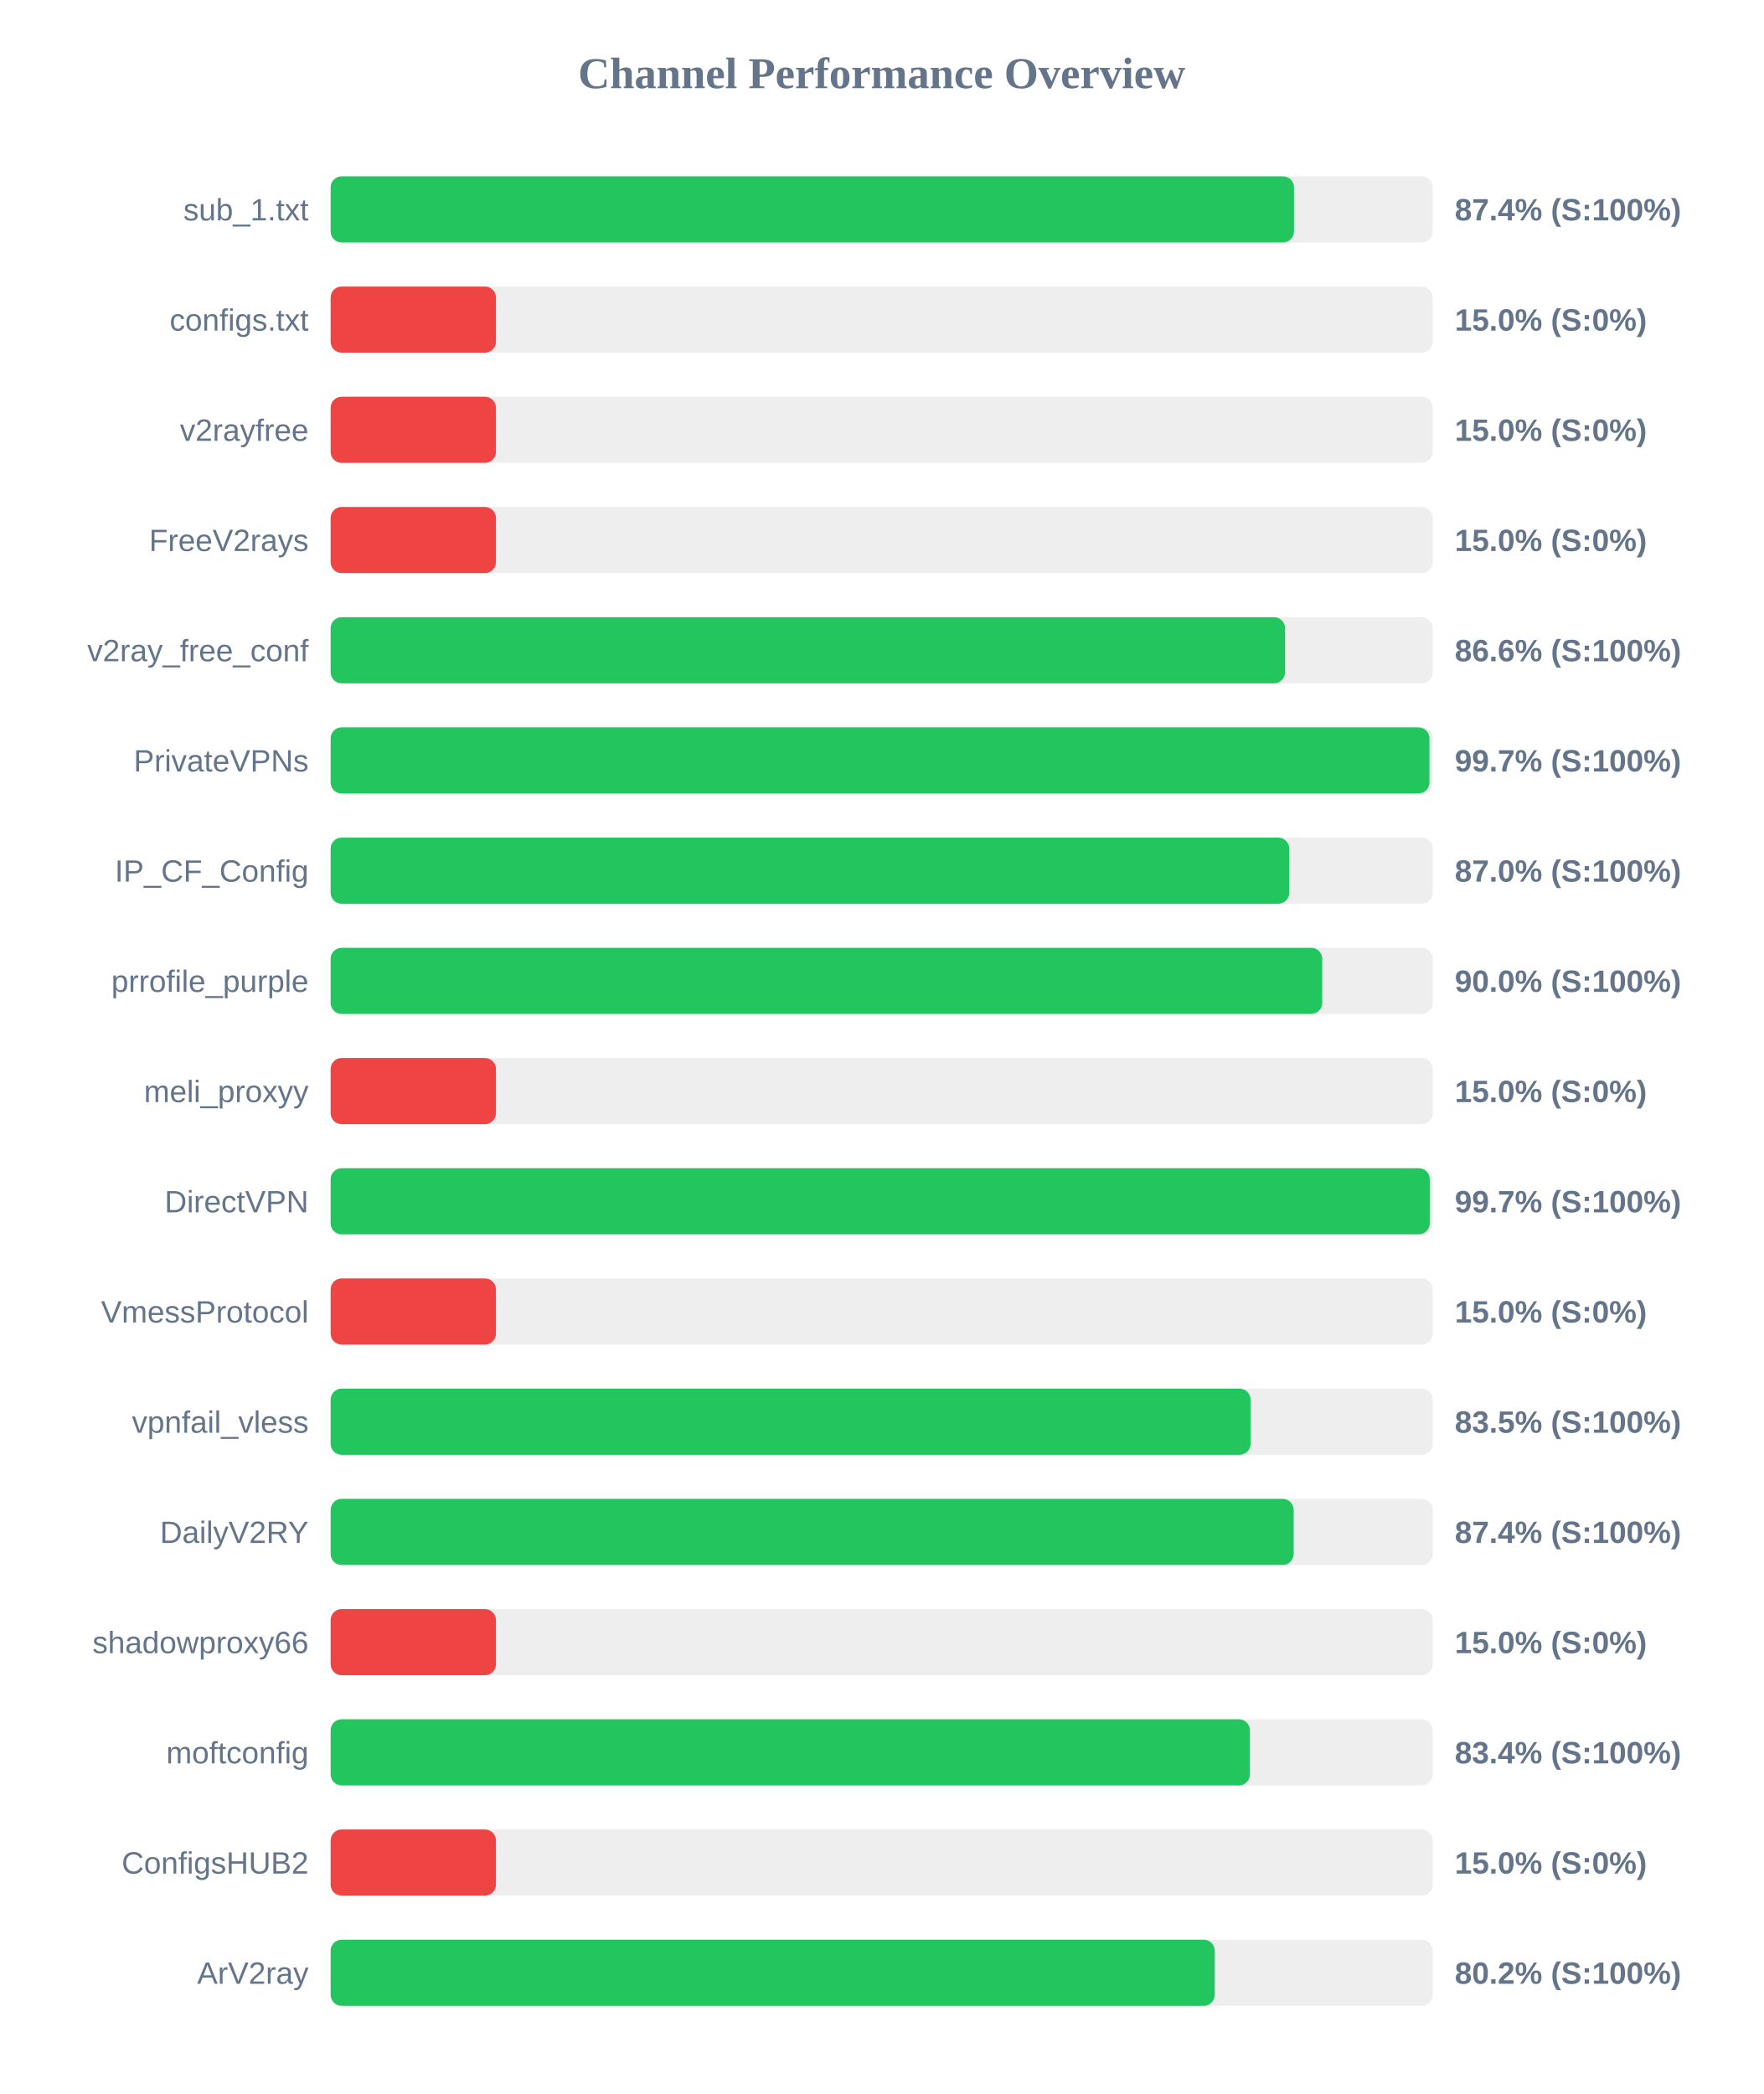
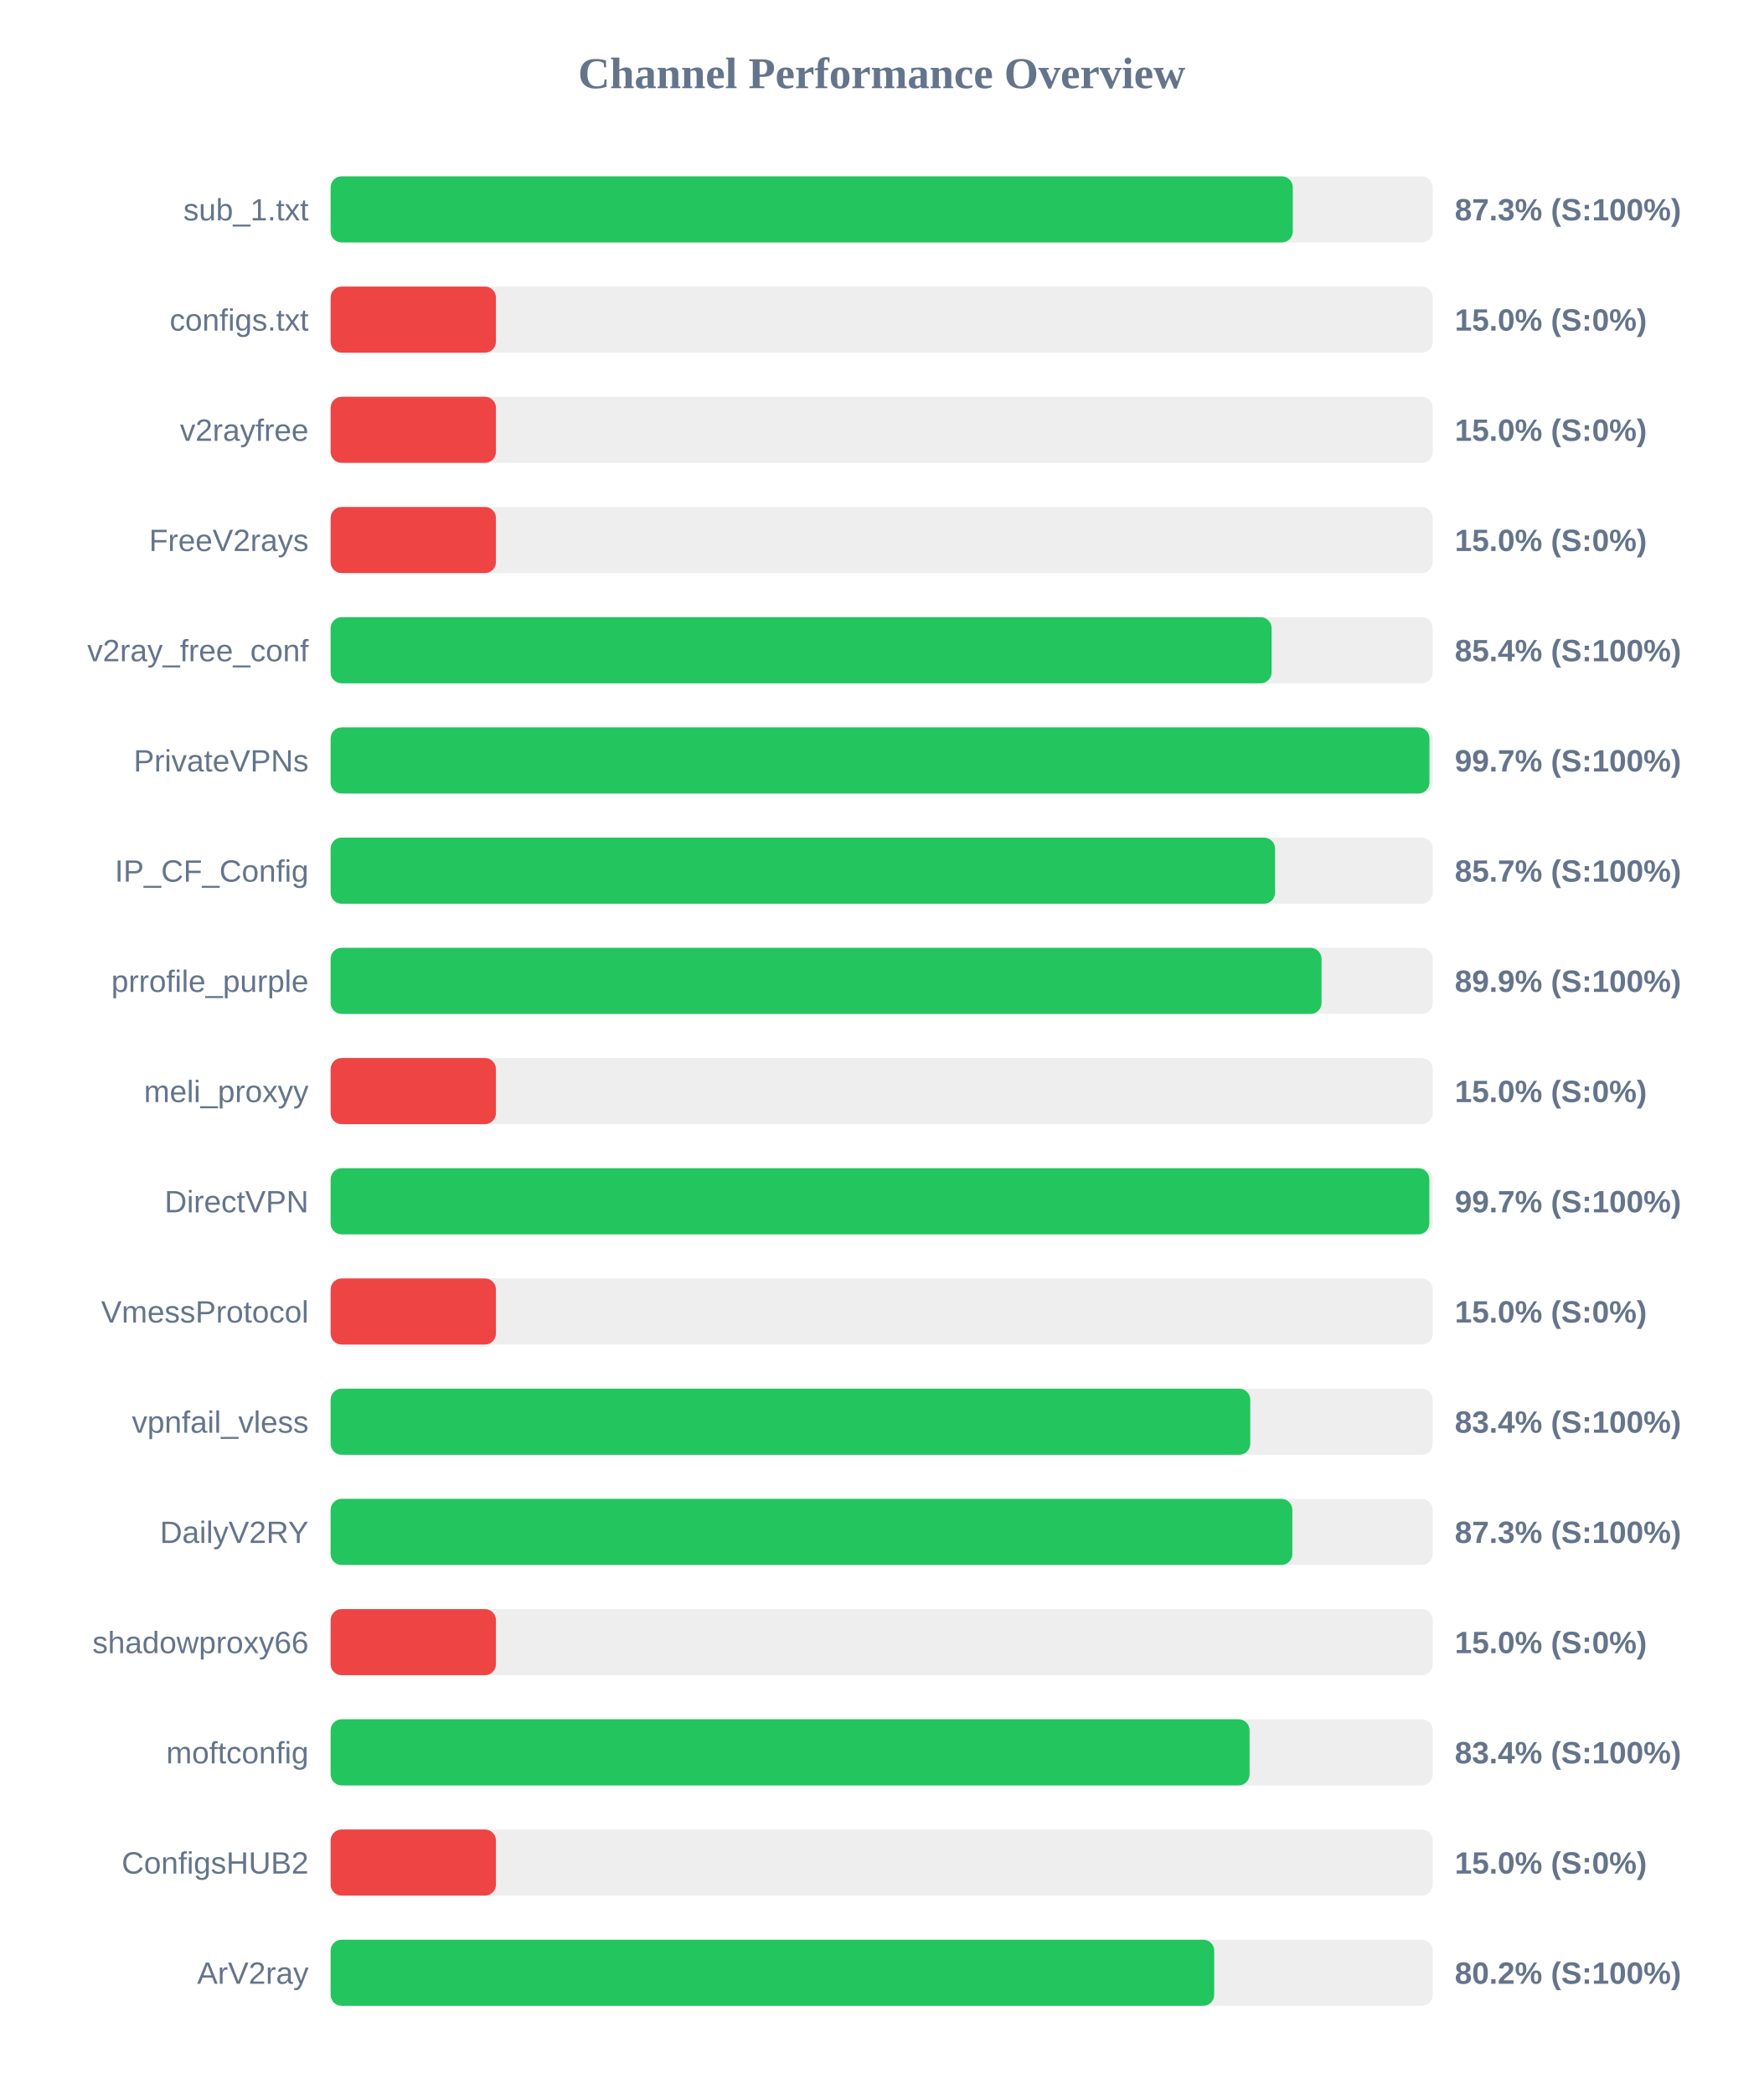
<svg xmlns="http://www.w3.org/2000/svg" width="800" height="950" version="1.1">
  <style>
        .row { font: 14px Arial; fill: #64748b; }
        .score { font: bold 14px Arial; fill: #64748b; }
    </style>
  <text x="400" y="40" text-anchor="middle" font-size="20px" font-weight="bold" fill="#64748b">Channel Performance Overview</text>
  <rect x="150" y="80" width="500" height="30" fill="#eee" rx="5" />
-   <rect x="150" y="80" width="437.05" height="30" fill="#22c55e" rx="5" />
+   <rect x="150" y="80" width="436.5" height="30" fill="#22c55e" rx="5" />
  <text x="140" y="100" text-anchor="end" class="row">sub_1.txt</text>
-   <text x="660" y="100" text-anchor="start" class="score">87.4% (S:100%)</text>
+   <text x="660" y="100" text-anchor="start" class="score">87.3% (S:100%)</text>
  <rect x="150" y="130" width="500" height="30" fill="#eee" rx="5" />
  <rect x="150" y="130" width="75.0" height="30" fill="#ef4444" rx="5" />
  <text x="140" y="150" text-anchor="end" class="row">configs.txt</text>
  <text x="660" y="150" text-anchor="start" class="score">15.0% (S:0%)</text>
  <rect x="150" y="180" width="500" height="30" fill="#eee" rx="5" />
  <rect x="150" y="180" width="75.0" height="30" fill="#ef4444" rx="5" />
  <text x="140" y="200" text-anchor="end" class="row">v2rayfree</text>
  <text x="660" y="200" text-anchor="start" class="score">15.0% (S:0%)</text>
  <rect x="150" y="230" width="500" height="30" fill="#eee" rx="5" />
  <rect x="150" y="230" width="75.0" height="30" fill="#ef4444" rx="5" />
  <text x="140" y="250" text-anchor="end" class="row">FreeV2rays</text>
  <text x="660" y="250" text-anchor="start" class="score">15.0% (S:0%)</text>
  <rect x="150" y="280" width="500" height="30" fill="#eee" rx="5" />
-   <rect x="150" y="280" width="433.0" height="30" fill="#22c55e" rx="5" />
+   <rect x="150" y="280" width="426.9" height="30" fill="#22c55e" rx="5" />
  <text x="140" y="300" text-anchor="end" class="row">v2ray_free_conf</text>
-   <text x="660" y="300" text-anchor="start" class="score">86.6% (S:100%)</text>
+   <text x="660" y="300" text-anchor="start" class="score">85.4% (S:100%)</text>
  <rect x="150" y="330" width="500" height="30" fill="#eee" rx="5" />
  <rect x="150" y="330" width="498.5" height="30" fill="#22c55e" rx="5" />
  <text x="140" y="350" text-anchor="end" class="row">PrivateVPNs</text>
  <text x="660" y="350" text-anchor="start" class="score">99.7% (S:100%)</text>
  <rect x="150" y="380" width="500" height="30" fill="#eee" rx="5" />
-   <rect x="150" y="380" width="434.9" height="30" fill="#22c55e" rx="5" />
+   <rect x="150" y="380" width="428.45" height="30" fill="#22c55e" rx="5" />
  <text x="140" y="400" text-anchor="end" class="row">IP_CF_Config</text>
-   <text x="660" y="400" text-anchor="start" class="score">87.0% (S:100%)</text>
+   <text x="660" y="400" text-anchor="start" class="score">85.7% (S:100%)</text>
  <rect x="150" y="430" width="500" height="30" fill="#eee" rx="5" />
-   <rect x="150" y="430" width="449.85" height="30" fill="#22c55e" rx="5" />
+   <rect x="150" y="430" width="449.55" height="30" fill="#22c55e" rx="5" />
  <text x="140" y="450" text-anchor="end" class="row">prrofile_purple</text>
-   <text x="660" y="450" text-anchor="start" class="score">90.0% (S:100%)</text>
+   <text x="660" y="450" text-anchor="start" class="score">89.9% (S:100%)</text>
  <rect x="150" y="480" width="500" height="30" fill="#eee" rx="5" />
  <rect x="150" y="480" width="75.0" height="30" fill="#ef4444" rx="5" />
  <text x="140" y="500" text-anchor="end" class="row">meli_proxyy</text>
  <text x="660" y="500" text-anchor="start" class="score">15.0% (S:0%)</text>
  <rect x="150" y="530" width="500" height="30" fill="#eee" rx="5" />
-   <rect x="150" y="530" width="498.65" height="30" fill="#22c55e" rx="5" />
+   <rect x="150" y="530" width="498.45" height="30" fill="#22c55e" rx="5" />
  <text x="140" y="550" text-anchor="end" class="row">DirectVPN</text>
  <text x="660" y="550" text-anchor="start" class="score">99.7% (S:100%)</text>
  <rect x="150" y="580" width="500" height="30" fill="#eee" rx="5" />
  <rect x="150" y="580" width="75.0" height="30" fill="#ef4444" rx="5" />
  <text x="140" y="600" text-anchor="end" class="row">VmessProtocol</text>
  <text x="660" y="600" text-anchor="start" class="score">15.0% (S:0%)</text>
  <rect x="150" y="630" width="500" height="30" fill="#eee" rx="5" />
-   <rect x="150" y="630" width="417.35" height="30" fill="#22c55e" rx="5" />
+   <rect x="150" y="630" width="417.2" height="30" fill="#22c55e" rx="5" />
  <text x="140" y="650" text-anchor="end" class="row">vpnfail_vless</text>
-   <text x="660" y="650" text-anchor="start" class="score">83.5% (S:100%)</text>
+   <text x="660" y="650" text-anchor="start" class="score">83.4% (S:100%)</text>
  <rect x="150" y="680" width="500" height="30" fill="#eee" rx="5" />
-   <rect x="150" y="680" width="436.9" height="30" fill="#22c55e" rx="5" />
+   <rect x="150" y="680" width="436.3" height="30" fill="#22c55e" rx="5" />
  <text x="140" y="700" text-anchor="end" class="row">DailyV2RY</text>
-   <text x="660" y="700" text-anchor="start" class="score">87.4% (S:100%)</text>
+   <text x="660" y="700" text-anchor="start" class="score">87.3% (S:100%)</text>
  <rect x="150" y="730" width="500" height="30" fill="#eee" rx="5" />
  <rect x="150" y="730" width="75.0" height="30" fill="#ef4444" rx="5" />
  <text x="140" y="750" text-anchor="end" class="row">shadowproxy66</text>
  <text x="660" y="750" text-anchor="start" class="score">15.0% (S:0%)</text>
  <rect x="150" y="780" width="500" height="30" fill="#eee" rx="5" />
-   <rect x="150" y="780" width="417.05" height="30" fill="#22c55e" rx="5" />
+   <rect x="150" y="780" width="416.9" height="30" fill="#22c55e" rx="5" />
  <text x="140" y="800" text-anchor="end" class="row">moftconfig</text>
  <text x="660" y="800" text-anchor="start" class="score">83.4% (S:100%)</text>
  <rect x="150" y="830" width="500" height="30" fill="#eee" rx="5" />
  <rect x="150" y="830" width="75.0" height="30" fill="#ef4444" rx="5" />
  <text x="140" y="850" text-anchor="end" class="row">ConfigsHUB2</text>
  <text x="660" y="850" text-anchor="start" class="score">15.0% (S:0%)</text>
  <rect x="150" y="880" width="500" height="30" fill="#eee" rx="5" />
-   <rect x="150" y="880" width="401.1" height="30" fill="#22c55e" rx="5" />
+   <rect x="150" y="880" width="400.85" height="30" fill="#22c55e" rx="5" />
  <text x="140" y="900" text-anchor="end" class="row">ArV2ray</text>
  <text x="660" y="900" text-anchor="start" class="score">80.2% (S:100%)</text>
</svg>
